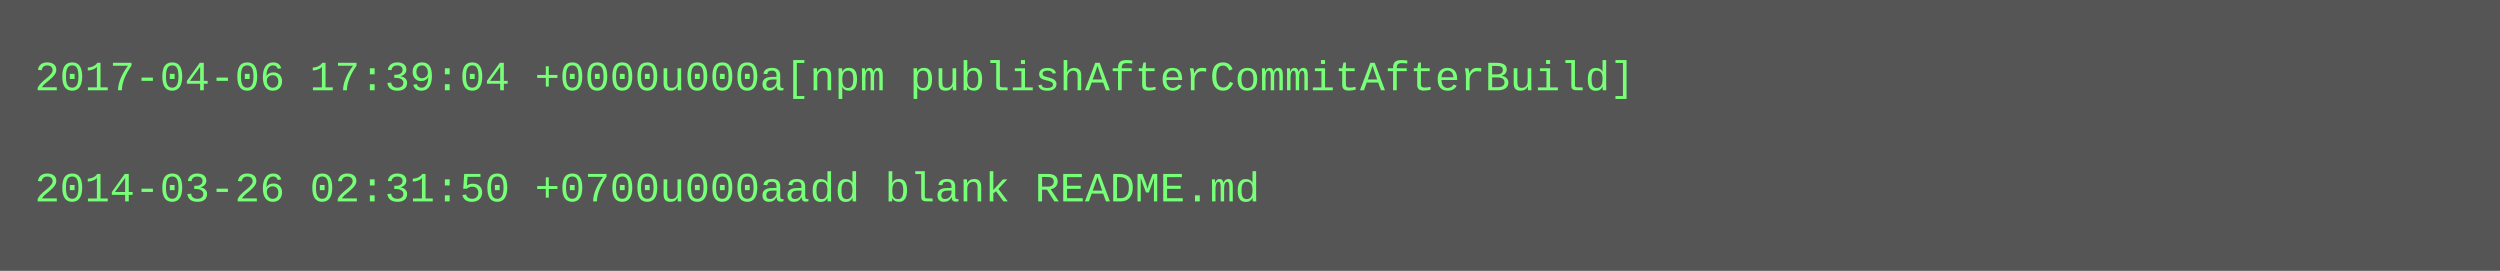
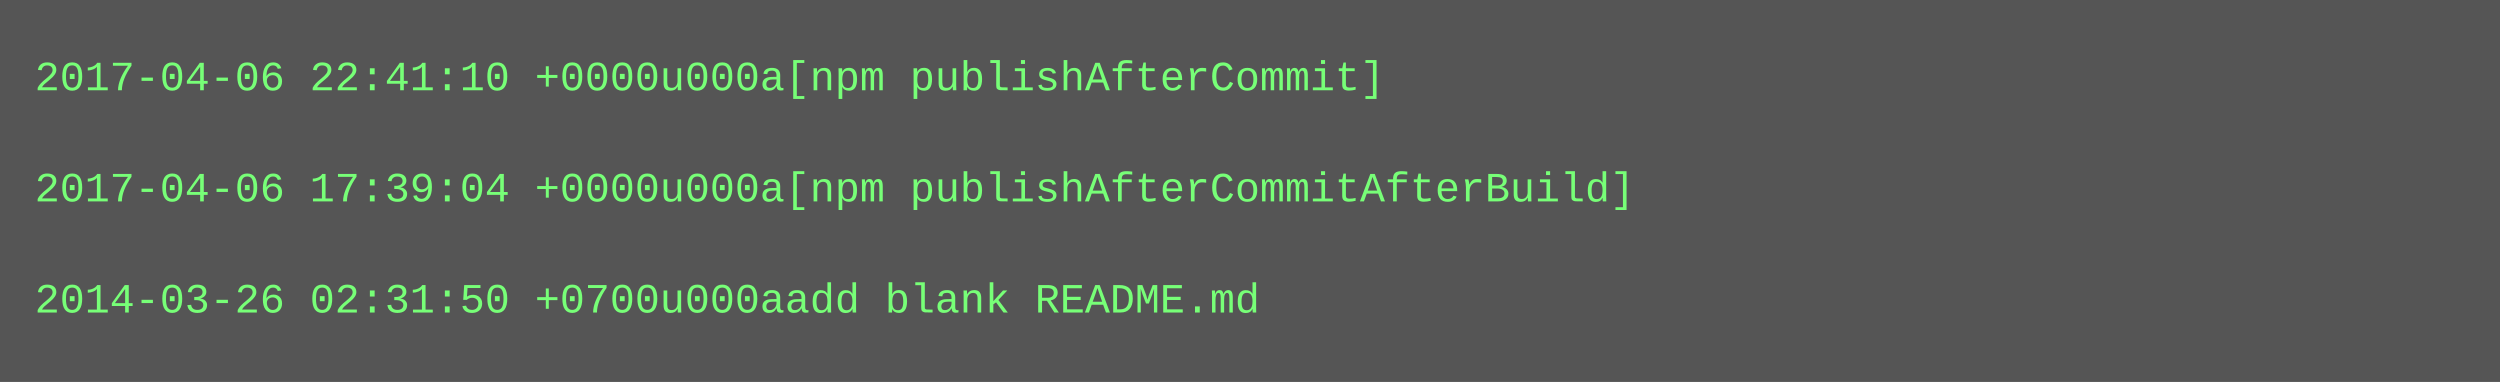
- <svg xmlns="http://www.w3.org/2000/svg" height="78" width="720">
-   <rect height="78" fill="#555" width="720" />
+ <svg xmlns="http://www.w3.org/2000/svg" height="110" width="720">
+   <rect height="110" fill="#555" width="720" />
  <text fill="#7f7" font-family="Courier New" font-size="12" xml:space="preserve">
-     <tspan x="10" y="26">2017-04-06 17:39:04 +0000u000a[npm publishAfterCommitAfterBuild]</tspan>
+     <tspan x="10" y="26">2017-04-06 22:41:10 +0000u000a[npm publishAfterCommit]</tspan>
    <tspan x="10" y="42" />
-     <tspan x="10" y="58">2014-03-26 02:31:50 +0700u000aadd blank README.md</tspan>
+     <tspan x="10" y="58">2017-04-06 17:39:04 +0000u000a[npm publishAfterCommitAfterBuild]</tspan>
+     <tspan x="10" y="74" />
+     <tspan x="10" y="90">2014-03-26 02:31:50 +0700u000aadd blank README.md</tspan>
  </text>
</svg>
